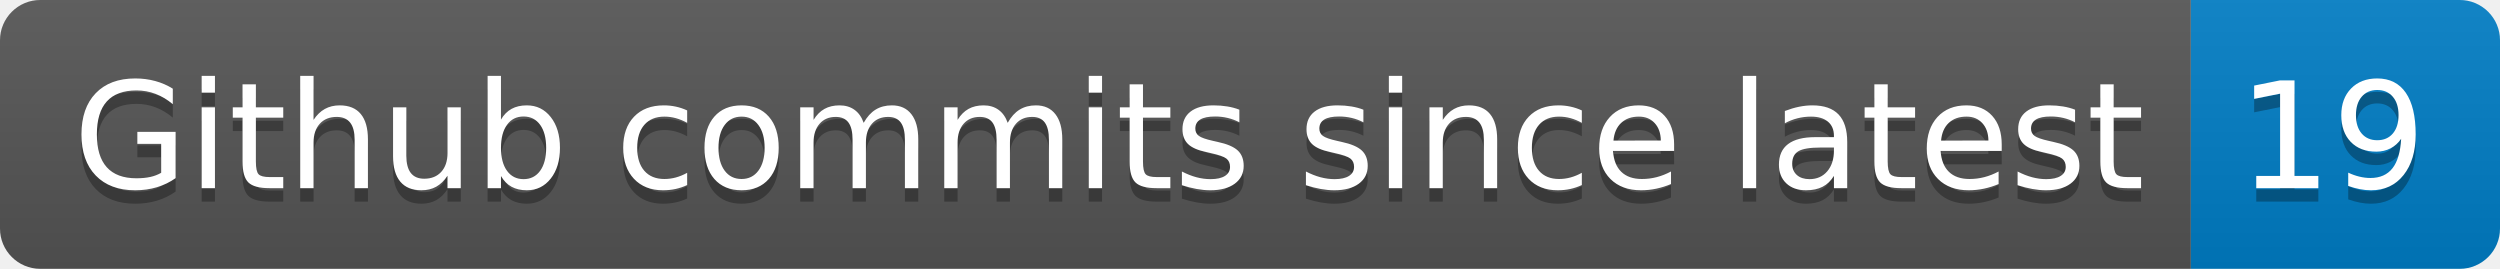
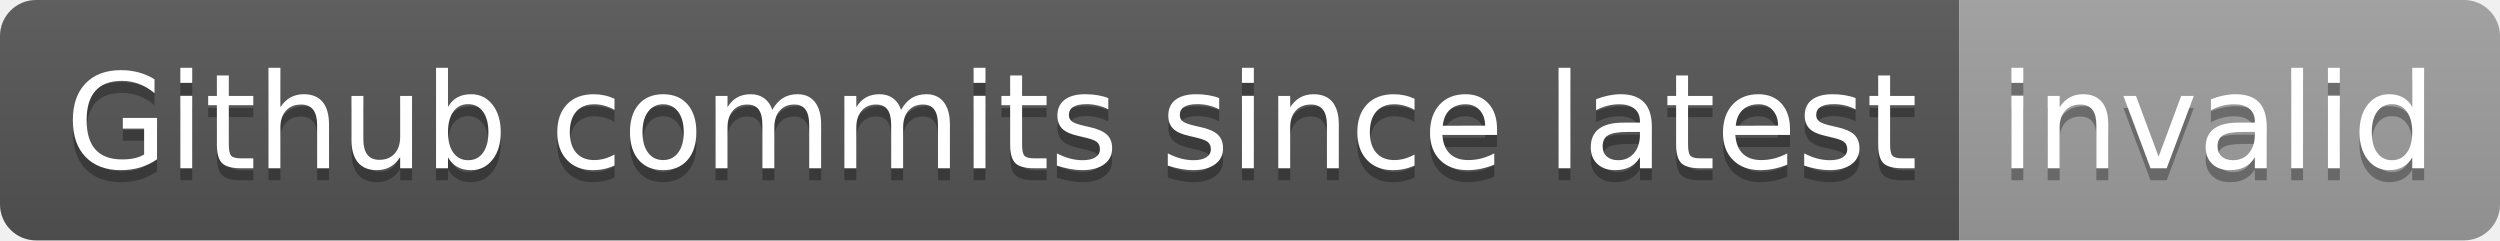
- <svg xmlns="http://www.w3.org/2000/svg" width="186" height="20" role="img" aria-label="Github commits since latest: 19">
+ <svg xmlns="http://www.w3.org/2000/svg" width="208" height="20" role="img" aria-label="Github commits since latest: invalid">
  <linearGradient id="s" x2="0" y2="100%">
    <stop offset="0" stop-color="#bbb" stop-opacity=".1" />
    <stop offset="1" stop-opacity=".1" />
  </linearGradient>
  <clipPath id="r">
-     <rect width="186" height="20" rx="3" fill="#fff" />
+     <rect width="208" height="20" rx="3" fill="#fff" />
  </clipPath>
  <g clip-path="url(#r)">
    <rect width="163" height="20" fill="#555" />
-     <rect x="163" width="23" height="20" fill="#007ec6" />
-     <rect width="186" height="20" fill="url(#s)" />
+     <rect x="163" width="45" height="20" fill="#9f9f9f" />
+     <rect width="208" height="20" fill="url(#s)" />
  </g>
  <g fill="#fff" text-anchor="middle" font-family="Verdana,Geneva,DejaVu Sans,sans-serif" text-rendering="geometricPrecision" font-size="110">
    <text aria-hidden="true" x="825" y="150" fill="#010101" fill-opacity=".3" transform="scale(.1)" textLength="1530">Github commits since latest</text>
    <text x="825" y="140" transform="scale(.1)" fill="#fff" textLength="1530">Github commits since latest</text>
-     <text aria-hidden="true" x="1735" y="150" fill="#010101" fill-opacity=".3" transform="scale(.1)" textLength="130">19</text>
-     <text x="1735" y="140" transform="scale(.1)" fill="#fff" textLength="130">19</text>
+     <text aria-hidden="true" x="1845" y="150" fill="#010101" fill-opacity=".3" transform="scale(.1)" textLength="350">invalid</text>
+     <text x="1845" y="140" transform="scale(.1)" fill="#fff" textLength="350">invalid</text>
  </g>
</svg>
